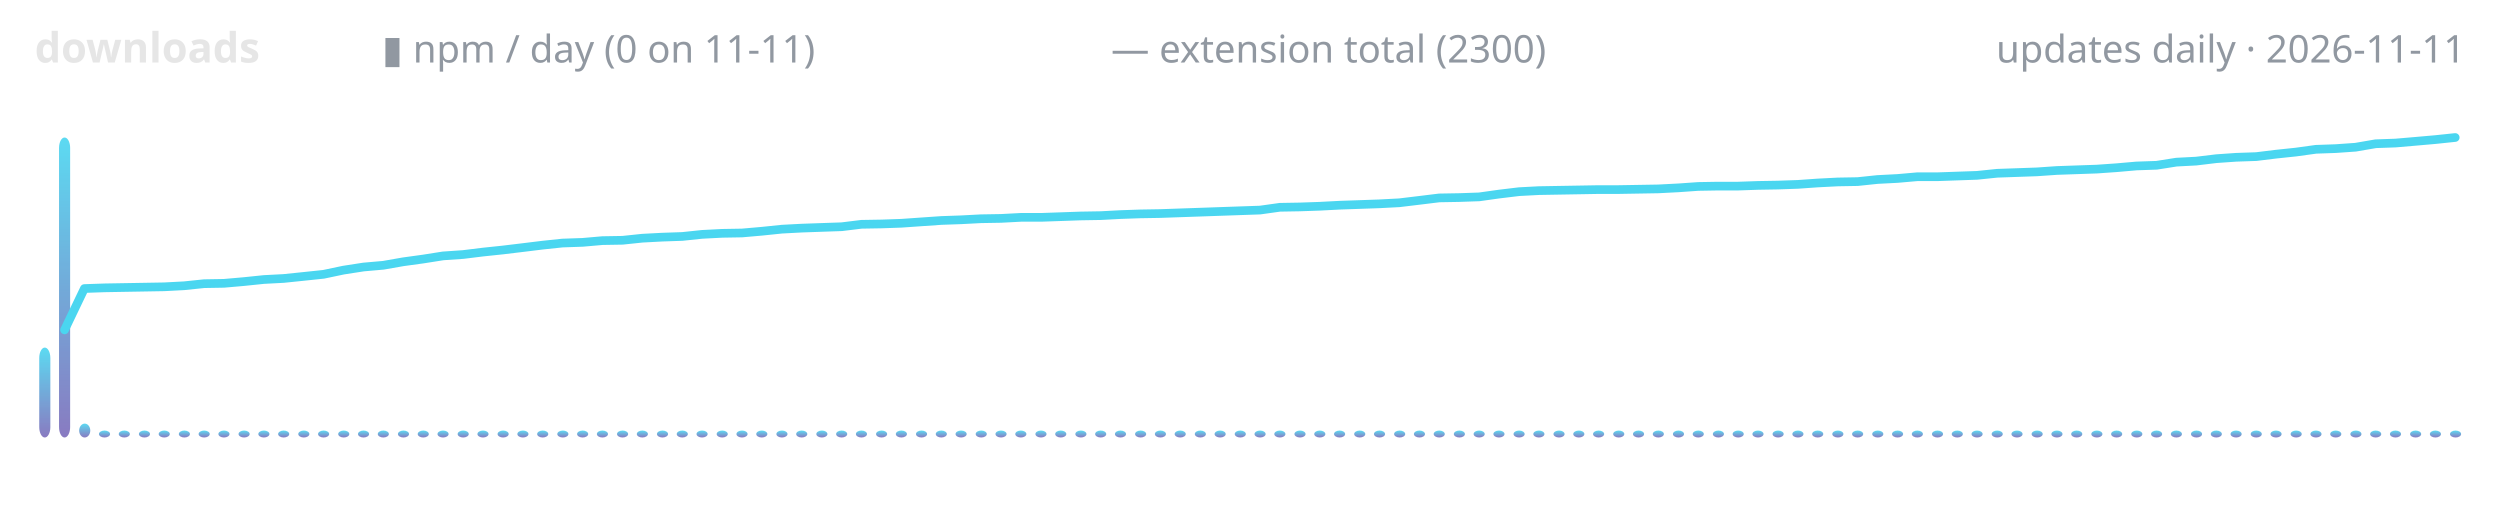
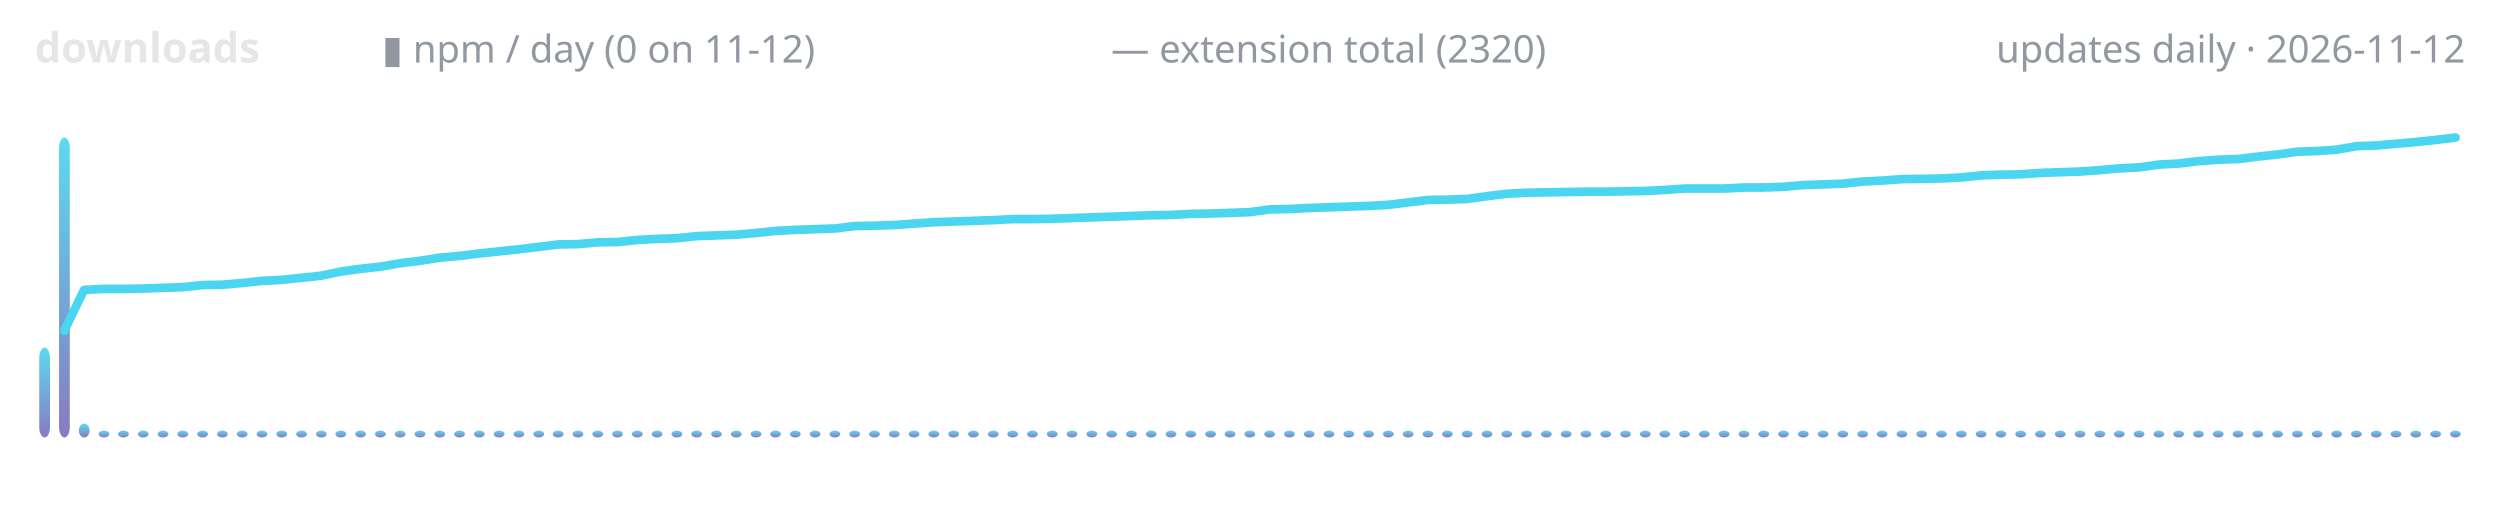
<svg xmlns="http://www.w3.org/2000/svg" width="720" height="150" viewBox="0 0 720 150" role="img" aria-label="lodestone downloads over time">
  <defs>
    <linearGradient id="g" x1="0" y1="1" x2="0" y2="0">
      <stop offset="0" stop-color="#7c6cba" />
      <stop offset="1" stop-color="#4ad6f0" />
    </linearGradient>
  </defs>
  <text x="10" y="18" font-family="ui-sans-serif,system-ui,sans-serif" font-size="12" font-weight="600" fill="#e6e6e6" text-anchor="start">downloads</text>
-   <text x="110" y="18" font-family="ui-sans-serif,system-ui,sans-serif" font-size="11" font-weight="400" fill="#9198a1" text-anchor="start">▮ npm / day (0 on 11-11)</text>
-   <text x="320" y="18" font-family="ui-sans-serif,system-ui,sans-serif" font-size="11" font-weight="400" fill="#9198a1" text-anchor="start">— extension total (2300)</text>
-   <text x="710" y="18" font-family="ui-sans-serif,system-ui,sans-serif" font-size="11" font-weight="400" fill="#9198a1" text-anchor="end">updates daily · 2026-11-11</text>
-   <rect x="11.3" y="100.1" width="3.2" height="25.9" rx="3" fill="url(#g)" opacity="0.9" />
-   <rect x="17.0" y="39.6" width="3.2" height="86.4" rx="3" fill="url(#g)" opacity="0.9" />
-   <rect x="22.8" y="122.0" width="3.2" height="4.0" rx="3" fill="url(#g)" opacity="0.9" />
-   <rect x="28.5" y="124.0" width="3.2" height="2.0" rx="3" fill="url(#g)" opacity="0.9" />
-   <rect x="34.2" y="124.0" width="3.2" height="2.0" rx="3" fill="url(#g)" opacity="0.9" />
-   <rect x="40.0" y="124.0" width="3.2" height="2.0" rx="3" fill="url(#g)" opacity="0.9" />
-   <rect x="45.7" y="124.0" width="3.2" height="2.0" rx="3" fill="url(#g)" opacity="0.9" />
-   <rect x="51.5" y="124.0" width="3.2" height="2.0" rx="3" fill="url(#g)" opacity="0.9" />
-   <rect x="57.2" y="124.0" width="3.2" height="2.0" rx="3" fill="url(#g)" opacity="0.9" />
-   <rect x="62.9" y="124.0" width="3.2" height="2.0" rx="3" fill="url(#g)" opacity="0.9" />
-   <rect x="68.7" y="124.0" width="3.2" height="2.0" rx="3" fill="url(#g)" opacity="0.9" />
-   <rect x="74.4" y="124.0" width="3.2" height="2.0" rx="3" fill="url(#g)" opacity="0.9" />
-   <rect x="80.1" y="124.0" width="3.2" height="2.0" rx="3" fill="url(#g)" opacity="0.9" />
-   <rect x="85.9" y="124.0" width="3.2" height="2.0" rx="3" fill="url(#g)" opacity="0.9" />
-   <rect x="91.6" y="124.0" width="3.2" height="2.0" rx="3" fill="url(#g)" opacity="0.9" />
-   <rect x="97.4" y="124.0" width="3.2" height="2.0" rx="3" fill="url(#g)" opacity="0.9" />
-   <rect x="103.1" y="124.0" width="3.2" height="2.0" rx="3" fill="url(#g)" opacity="0.9" />
-   <rect x="108.8" y="124.0" width="3.2" height="2.0" rx="3" fill="url(#g)" opacity="0.9" />
-   <rect x="114.6" y="124.0" width="3.2" height="2.0" rx="3" fill="url(#g)" opacity="0.9" />
-   <rect x="120.3" y="124.0" width="3.2" height="2.0" rx="3" fill="url(#g)" opacity="0.9" />
-   <rect x="126.0" y="124.0" width="3.2" height="2.0" rx="3" fill="url(#g)" opacity="0.9" />
-   <rect x="131.8" y="124.0" width="3.2" height="2.0" rx="3" fill="url(#g)" opacity="0.9" />
-   <rect x="137.5" y="124.0" width="3.2" height="2.0" rx="3" fill="url(#g)" opacity="0.9" />
-   <rect x="143.3" y="124.0" width="3.2" height="2.0" rx="3" fill="url(#g)" opacity="0.9" />
-   <rect x="149.0" y="124.0" width="3.2" height="2.0" rx="3" fill="url(#g)" opacity="0.9" />
-   <rect x="154.7" y="124.0" width="3.2" height="2.0" rx="3" fill="url(#g)" opacity="0.9" />
-   <rect x="160.5" y="124.0" width="3.2" height="2.0" rx="3" fill="url(#g)" opacity="0.9" />
-   <rect x="166.2" y="124.0" width="3.2" height="2.0" rx="3" fill="url(#g)" opacity="0.9" />
-   <rect x="171.9" y="124.0" width="3.2" height="2.0" rx="3" fill="url(#g)" opacity="0.9" />
-   <rect x="177.7" y="124.0" width="3.2" height="2.0" rx="3" fill="url(#g)" opacity="0.9" />
-   <rect x="183.4" y="124.0" width="3.2" height="2.0" rx="3" fill="url(#g)" opacity="0.9" />
-   <rect x="189.2" y="124.0" width="3.2" height="2.0" rx="3" fill="url(#g)" opacity="0.9" />
-   <rect x="194.9" y="124.0" width="3.2" height="2.0" rx="3" fill="url(#g)" opacity="0.9" />
-   <rect x="200.6" y="124.0" width="3.2" height="2.0" rx="3" fill="url(#g)" opacity="0.9" />
-   <rect x="206.4" y="124.0" width="3.2" height="2.0" rx="3" fill="url(#g)" opacity="0.9" />
-   <rect x="212.1" y="124.0" width="3.2" height="2.0" rx="3" fill="url(#g)" opacity="0.9" />
-   <rect x="217.8" y="124.0" width="3.2" height="2.0" rx="3" fill="url(#g)" opacity="0.9" />
-   <rect x="223.6" y="124.0" width="3.2" height="2.0" rx="3" fill="url(#g)" opacity="0.9" />
-   <rect x="229.3" y="124.0" width="3.2" height="2.0" rx="3" fill="url(#g)" opacity="0.9" />
-   <rect x="235.1" y="124.0" width="3.2" height="2.0" rx="3" fill="url(#g)" opacity="0.9" />
-   <rect x="240.8" y="124.0" width="3.2" height="2.0" rx="3" fill="url(#g)" opacity="0.9" />
-   <rect x="246.5" y="124.0" width="3.2" height="2.0" rx="3" fill="url(#g)" opacity="0.9" />
-   <rect x="252.3" y="124.0" width="3.2" height="2.0" rx="3" fill="url(#g)" opacity="0.9" />
-   <rect x="258.0" y="124.0" width="3.2" height="2.0" rx="3" fill="url(#g)" opacity="0.9" />
-   <rect x="263.8" y="124.0" width="3.2" height="2.0" rx="3" fill="url(#g)" opacity="0.9" />
-   <rect x="269.5" y="124.0" width="3.2" height="2.0" rx="3" fill="url(#g)" opacity="0.9" />
-   <rect x="275.2" y="124.0" width="3.2" height="2.0" rx="3" fill="url(#g)" opacity="0.9" />
-   <rect x="281.0" y="124.0" width="3.2" height="2.0" rx="3" fill="url(#g)" opacity="0.9" />
-   <rect x="286.7" y="124.0" width="3.2" height="2.0" rx="3" fill="url(#g)" opacity="0.9" />
-   <rect x="292.4" y="124.0" width="3.2" height="2.0" rx="3" fill="url(#g)" opacity="0.9" />
-   <rect x="298.2" y="124.0" width="3.2" height="2.0" rx="3" fill="url(#g)" opacity="0.9" />
-   <rect x="303.9" y="124.0" width="3.2" height="2.0" rx="3" fill="url(#g)" opacity="0.9" />
-   <rect x="309.7" y="124.0" width="3.2" height="2.0" rx="3" fill="url(#g)" opacity="0.9" />
-   <rect x="315.4" y="124.0" width="3.2" height="2.0" rx="3" fill="url(#g)" opacity="0.9" />
-   <rect x="321.1" y="124.0" width="3.2" height="2.0" rx="3" fill="url(#g)" opacity="0.9" />
-   <rect x="326.9" y="124.0" width="3.2" height="2.0" rx="3" fill="url(#g)" opacity="0.9" />
-   <rect x="332.6" y="124.0" width="3.2" height="2.0" rx="3" fill="url(#g)" opacity="0.9" />
-   <rect x="338.3" y="124.0" width="3.2" height="2.0" rx="3" fill="url(#g)" opacity="0.9" />
-   <rect x="344.1" y="124.0" width="3.2" height="2.0" rx="3" fill="url(#g)" opacity="0.9" />
-   <rect x="349.8" y="124.0" width="3.2" height="2.0" rx="3" fill="url(#g)" opacity="0.9" />
-   <rect x="355.6" y="124.0" width="3.2" height="2.0" rx="3" fill="url(#g)" opacity="0.9" />
-   <rect x="361.3" y="124.0" width="3.2" height="2.0" rx="3" fill="url(#g)" opacity="0.9" />
-   <rect x="367.0" y="124.0" width="3.2" height="2.0" rx="3" fill="url(#g)" opacity="0.9" />
-   <rect x="372.8" y="124.0" width="3.2" height="2.0" rx="3" fill="url(#g)" opacity="0.9" />
-   <rect x="378.5" y="124.0" width="3.2" height="2.0" rx="3" fill="url(#g)" opacity="0.9" />
-   <rect x="384.2" y="124.0" width="3.2" height="2.0" rx="3" fill="url(#g)" opacity="0.9" />
-   <rect x="390.0" y="124.0" width="3.2" height="2.0" rx="3" fill="url(#g)" opacity="0.9" />
-   <rect x="395.7" y="124.0" width="3.2" height="2.0" rx="3" fill="url(#g)" opacity="0.9" />
-   <rect x="401.5" y="124.0" width="3.2" height="2.0" rx="3" fill="url(#g)" opacity="0.9" />
-   <rect x="407.2" y="124.0" width="3.2" height="2.0" rx="3" fill="url(#g)" opacity="0.9" />
-   <rect x="412.9" y="124.0" width="3.2" height="2.0" rx="3" fill="url(#g)" opacity="0.9" />
-   <rect x="418.7" y="124.0" width="3.2" height="2.0" rx="3" fill="url(#g)" opacity="0.9" />
-   <rect x="424.4" y="124.0" width="3.2" height="2.0" rx="3" fill="url(#g)" opacity="0.9" />
-   <rect x="430.1" y="124.0" width="3.2" height="2.0" rx="3" fill="url(#g)" opacity="0.9" />
-   <rect x="435.9" y="124.0" width="3.2" height="2.0" rx="3" fill="url(#g)" opacity="0.9" />
-   <rect x="441.6" y="124.0" width="3.2" height="2.0" rx="3" fill="url(#g)" opacity="0.9" />
-   <rect x="447.4" y="124.0" width="3.2" height="2.0" rx="3" fill="url(#g)" opacity="0.9" />
-   <rect x="453.1" y="124.0" width="3.2" height="2.0" rx="3" fill="url(#g)" opacity="0.9" />
-   <rect x="458.8" y="124.0" width="3.2" height="2.0" rx="3" fill="url(#g)" opacity="0.9" />
-   <rect x="464.6" y="124.0" width="3.2" height="2.0" rx="3" fill="url(#g)" opacity="0.9" />
-   <rect x="470.3" y="124.0" width="3.2" height="2.0" rx="3" fill="url(#g)" opacity="0.9" />
-   <rect x="476.0" y="124.0" width="3.2" height="2.0" rx="3" fill="url(#g)" opacity="0.9" />
-   <rect x="481.8" y="124.0" width="3.2" height="2.0" rx="3" fill="url(#g)" opacity="0.9" />
-   <rect x="487.5" y="124.0" width="3.2" height="2.0" rx="3" fill="url(#g)" opacity="0.9" />
-   <rect x="493.3" y="124.0" width="3.2" height="2.0" rx="3" fill="url(#g)" opacity="0.9" />
-   <rect x="499.0" y="124.0" width="3.2" height="2.0" rx="3" fill="url(#g)" opacity="0.9" />
-   <rect x="504.7" y="124.0" width="3.2" height="2.0" rx="3" fill="url(#g)" opacity="0.9" />
-   <rect x="510.5" y="124.0" width="3.2" height="2.0" rx="3" fill="url(#g)" opacity="0.9" />
-   <rect x="516.2" y="124.0" width="3.2" height="2.0" rx="3" fill="url(#g)" opacity="0.9" />
-   <rect x="521.9" y="124.0" width="3.2" height="2.0" rx="3" fill="url(#g)" opacity="0.9" />
-   <rect x="527.7" y="124.0" width="3.2" height="2.0" rx="3" fill="url(#g)" opacity="0.9" />
-   <rect x="533.4" y="124.0" width="3.2" height="2.0" rx="3" fill="url(#g)" opacity="0.9" />
-   <rect x="539.2" y="124.0" width="3.2" height="2.0" rx="3" fill="url(#g)" opacity="0.9" />
-   <rect x="544.9" y="124.0" width="3.2" height="2.0" rx="3" fill="url(#g)" opacity="0.9" />
-   <rect x="550.6" y="124.0" width="3.2" height="2.0" rx="3" fill="url(#g)" opacity="0.9" />
-   <rect x="556.4" y="124.0" width="3.2" height="2.0" rx="3" fill="url(#g)" opacity="0.9" />
-   <rect x="562.1" y="124.0" width="3.2" height="2.0" rx="3" fill="url(#g)" opacity="0.9" />
-   <rect x="567.8" y="124.0" width="3.2" height="2.0" rx="3" fill="url(#g)" opacity="0.9" />
-   <rect x="573.6" y="124.0" width="3.2" height="2.0" rx="3" fill="url(#g)" opacity="0.9" />
-   <rect x="579.3" y="124.0" width="3.2" height="2.0" rx="3" fill="url(#g)" opacity="0.9" />
-   <rect x="585.1" y="124.0" width="3.2" height="2.0" rx="3" fill="url(#g)" opacity="0.9" />
-   <rect x="590.8" y="124.0" width="3.2" height="2.0" rx="3" fill="url(#g)" opacity="0.9" />
-   <rect x="596.5" y="124.0" width="3.2" height="2.0" rx="3" fill="url(#g)" opacity="0.9" />
-   <rect x="602.3" y="124.0" width="3.2" height="2.0" rx="3" fill="url(#g)" opacity="0.9" />
-   <rect x="608.0" y="124.0" width="3.2" height="2.0" rx="3" fill="url(#g)" opacity="0.9" />
-   <rect x="613.8" y="124.0" width="3.2" height="2.0" rx="3" fill="url(#g)" opacity="0.9" />
-   <rect x="619.5" y="124.0" width="3.2" height="2.0" rx="3" fill="url(#g)" opacity="0.9" />
-   <rect x="625.2" y="124.0" width="3.2" height="2.0" rx="3" fill="url(#g)" opacity="0.9" />
-   <rect x="631.0" y="124.0" width="3.2" height="2.0" rx="3" fill="url(#g)" opacity="0.9" />
-   <rect x="636.7" y="124.0" width="3.2" height="2.0" rx="3" fill="url(#g)" opacity="0.9" />
-   <rect x="642.4" y="124.0" width="3.2" height="2.0" rx="3" fill="url(#g)" opacity="0.9" />
-   <rect x="648.2" y="124.0" width="3.2" height="2.0" rx="3" fill="url(#g)" opacity="0.9" />
-   <rect x="653.9" y="124.0" width="3.2" height="2.0" rx="3" fill="url(#g)" opacity="0.9" />
-   <rect x="659.7" y="124.0" width="3.2" height="2.0" rx="3" fill="url(#g)" opacity="0.9" />
-   <rect x="665.4" y="124.0" width="3.2" height="2.0" rx="3" fill="url(#g)" opacity="0.9" />
-   <rect x="671.1" y="124.0" width="3.2" height="2.0" rx="3" fill="url(#g)" opacity="0.9" />
-   <rect x="676.9" y="124.0" width="3.2" height="2.0" rx="3" fill="url(#g)" opacity="0.9" />
-   <rect x="682.6" y="124.0" width="3.2" height="2.0" rx="3" fill="url(#g)" opacity="0.9" />
-   <rect x="688.3" y="124.0" width="3.2" height="2.0" rx="3" fill="url(#g)" opacity="0.9" />
-   <rect x="694.1" y="124.0" width="3.2" height="2.0" rx="3" fill="url(#g)" opacity="0.9" />
-   <rect x="699.8" y="124.0" width="3.2" height="2.0" rx="3" fill="url(#g)" opacity="0.9" />
-   <rect x="705.6" y="124.0" width="3.2" height="2.0" rx="3" fill="url(#g)" opacity="0.9" />
-   <polyline points="18.6,95.0 24.3,83.1 30.1,82.9 35.8,82.8 41.6,82.7 47.3,82.6 53.0,82.3 58.8,81.7 64.5,81.6 70.2,81.1 76.0,80.5 81.7,80.2 87.5,79.6 93.2,79.0 98.9,77.8 104.7,76.9 110.4,76.4 116.1,75.4 121.9,74.6 127.6,73.7 133.4,73.3 139.1,72.6 144.8,72.0 150.6,71.3 156.3,70.6 162.0,70.0 167.8,69.8 173.5,69.3 179.3,69.2 185.0,68.6 190.7,68.3 196.5,68.1 202.2,67.5 208.0,67.2 213.7,67.1 219.4,66.6 225.2,66.0 230.9,65.7 236.6,65.5 242.4,65.3 248.1,64.6 253.9,64.5 259.6,64.3 265.3,63.9 271.1,63.5 276.8,63.3 282.5,63.0 288.3,62.9 294.0,62.6 299.8,62.6 305.5,62.4 311.2,62.2 317.0,62.1 322.7,61.8 328.4,61.6 334.2,61.5 339.9,61.3 345.7,61.1 351.4,60.9 357.1,60.7 362.9,60.5 368.6,59.7 374.3,59.6 380.1,59.4 385.8,59.1 391.6,58.9 397.3,58.7 403.0,58.4 408.8,57.7 414.5,57.0 420.2,56.9 426.0,56.7 431.7,55.9 437.5,55.2 443.2,54.9 448.9,54.8 454.7,54.7 460.4,54.6 466.1,54.6 471.9,54.5 477.6,54.4 483.4,54.1 489.1,53.7 494.8,53.6 500.6,53.6 506.3,53.4 512.0,53.3 517.8,53.1 523.5,52.7 529.3,52.4 535.0,52.3 540.7,51.7 546.5,51.4 552.2,50.9 558.0,50.9 563.7,50.7 569.4,50.5 575.2,49.9 580.9,49.7 586.6,49.5 592.4,49.1 598.1,48.9 603.9,48.7 609.6,48.3 615.3,47.8 621.1,47.6 626.8,46.7 632.5,46.4 638.3,45.7 644.0,45.3 649.8,45.1 655.5,44.4 661.2,43.8 667.0,43.0 672.7,42.8 678.4,42.4 684.2,41.4 689.9,41.2 695.7,40.7 701.4,40.2 707.1,39.6" fill="none" stroke="#4ad6f0" stroke-width="2.5" stroke-linecap="round" stroke-linejoin="round" />
+   <text x="110" y="18" font-family="ui-sans-serif,system-ui,sans-serif" font-size="11" font-weight="400" fill="#9198a1" text-anchor="start">▮ npm / day (0 on 11-12)</text>
+   <text x="320" y="18" font-family="ui-sans-serif,system-ui,sans-serif" font-size="11" font-weight="400" fill="#9198a1" text-anchor="start">— extension total (2320)</text>
+   <text x="710" y="18" font-family="ui-sans-serif,system-ui,sans-serif" font-size="11" font-weight="400" fill="#9198a1" text-anchor="end">updates daily · 2026-11-12</text>
+   <rect x="11.3" y="100.1" width="3.1" height="25.9" rx="3" fill="url(#g)" opacity="0.9" />
+   <rect x="17.0" y="39.6" width="3.1" height="86.4" rx="3" fill="url(#g)" opacity="0.9" />
+   <rect x="22.7" y="122.0" width="3.1" height="4.0" rx="3" fill="url(#g)" opacity="0.9" />
+   <rect x="28.4" y="124.0" width="3.1" height="2.0" rx="3" fill="url(#g)" opacity="0.9" />
+   <rect x="34.0" y="124.0" width="3.1" height="2.0" rx="3" fill="url(#g)" opacity="0.9" />
+   <rect x="39.7" y="124.0" width="3.1" height="2.0" rx="3" fill="url(#g)" opacity="0.9" />
+   <rect x="45.4" y="124.0" width="3.1" height="2.0" rx="3" fill="url(#g)" opacity="0.9" />
+   <rect x="51.1" y="124.0" width="3.1" height="2.0" rx="3" fill="url(#g)" opacity="0.9" />
+   <rect x="56.8" y="124.0" width="3.1" height="2.0" rx="3" fill="url(#g)" opacity="0.9" />
+   <rect x="62.5" y="124.0" width="3.1" height="2.0" rx="3" fill="url(#g)" opacity="0.9" />
+   <rect x="68.2" y="124.0" width="3.1" height="2.0" rx="3" fill="url(#g)" opacity="0.9" />
+   <rect x="73.9" y="124.0" width="3.1" height="2.0" rx="3" fill="url(#g)" opacity="0.9" />
+   <rect x="79.6" y="124.0" width="3.1" height="2.0" rx="3" fill="url(#g)" opacity="0.9" />
+   <rect x="85.3" y="124.0" width="3.1" height="2.0" rx="3" fill="url(#g)" opacity="0.9" />
+   <rect x="91.0" y="124.0" width="3.1" height="2.0" rx="3" fill="url(#g)" opacity="0.9" />
+   <rect x="96.6" y="124.0" width="3.1" height="2.0" rx="3" fill="url(#g)" opacity="0.9" />
+   <rect x="102.3" y="124.0" width="3.1" height="2.0" rx="3" fill="url(#g)" opacity="0.9" />
+   <rect x="108.0" y="124.0" width="3.1" height="2.0" rx="3" fill="url(#g)" opacity="0.9" />
+   <rect x="113.7" y="124.0" width="3.1" height="2.0" rx="3" fill="url(#g)" opacity="0.9" />
+   <rect x="119.4" y="124.0" width="3.1" height="2.0" rx="3" fill="url(#g)" opacity="0.9" />
+   <rect x="125.1" y="124.0" width="3.1" height="2.0" rx="3" fill="url(#g)" opacity="0.9" />
+   <rect x="130.8" y="124.0" width="3.1" height="2.0" rx="3" fill="url(#g)" opacity="0.9" />
+   <rect x="136.5" y="124.0" width="3.1" height="2.0" rx="3" fill="url(#g)" opacity="0.9" />
+   <rect x="142.2" y="124.0" width="3.1" height="2.0" rx="3" fill="url(#g)" opacity="0.9" />
+   <rect x="147.9" y="124.0" width="3.1" height="2.0" rx="3" fill="url(#g)" opacity="0.9" />
+   <rect x="153.6" y="124.0" width="3.1" height="2.0" rx="3" fill="url(#g)" opacity="0.9" />
+   <rect x="159.2" y="124.0" width="3.1" height="2.0" rx="3" fill="url(#g)" opacity="0.9" />
+   <rect x="164.9" y="124.0" width="3.1" height="2.0" rx="3" fill="url(#g)" opacity="0.9" />
+   <rect x="170.6" y="124.0" width="3.1" height="2.0" rx="3" fill="url(#g)" opacity="0.9" />
+   <rect x="176.3" y="124.0" width="3.1" height="2.0" rx="3" fill="url(#g)" opacity="0.9" />
+   <rect x="182.0" y="124.0" width="3.1" height="2.0" rx="3" fill="url(#g)" opacity="0.9" />
+   <rect x="187.7" y="124.0" width="3.1" height="2.0" rx="3" fill="url(#g)" opacity="0.9" />
+   <rect x="193.4" y="124.0" width="3.1" height="2.0" rx="3" fill="url(#g)" opacity="0.9" />
+   <rect x="199.1" y="124.0" width="3.1" height="2.0" rx="3" fill="url(#g)" opacity="0.9" />
+   <rect x="204.8" y="124.0" width="3.1" height="2.0" rx="3" fill="url(#g)" opacity="0.9" />
+   <rect x="210.5" y="124.0" width="3.1" height="2.0" rx="3" fill="url(#g)" opacity="0.9" />
+   <rect x="216.2" y="124.0" width="3.1" height="2.0" rx="3" fill="url(#g)" opacity="0.9" />
+   <rect x="221.8" y="124.0" width="3.1" height="2.0" rx="3" fill="url(#g)" opacity="0.9" />
+   <rect x="227.5" y="124.0" width="3.1" height="2.0" rx="3" fill="url(#g)" opacity="0.9" />
+   <rect x="233.2" y="124.0" width="3.1" height="2.0" rx="3" fill="url(#g)" opacity="0.9" />
+   <rect x="238.9" y="124.0" width="3.1" height="2.0" rx="3" fill="url(#g)" opacity="0.9" />
+   <rect x="244.6" y="124.0" width="3.1" height="2.0" rx="3" fill="url(#g)" opacity="0.9" />
+   <rect x="250.3" y="124.0" width="3.1" height="2.0" rx="3" fill="url(#g)" opacity="0.9" />
+   <rect x="256.0" y="124.0" width="3.1" height="2.0" rx="3" fill="url(#g)" opacity="0.9" />
+   <rect x="261.7" y="124.0" width="3.1" height="2.0" rx="3" fill="url(#g)" opacity="0.9" />
+   <rect x="267.4" y="124.0" width="3.1" height="2.0" rx="3" fill="url(#g)" opacity="0.9" />
+   <rect x="273.1" y="124.0" width="3.1" height="2.0" rx="3" fill="url(#g)" opacity="0.9" />
+   <rect x="278.8" y="124.0" width="3.1" height="2.0" rx="3" fill="url(#g)" opacity="0.9" />
+   <rect x="284.5" y="124.0" width="3.1" height="2.0" rx="3" fill="url(#g)" opacity="0.9" />
+   <rect x="290.1" y="124.0" width="3.1" height="2.0" rx="3" fill="url(#g)" opacity="0.9" />
+   <rect x="295.8" y="124.0" width="3.1" height="2.0" rx="3" fill="url(#g)" opacity="0.9" />
+   <rect x="301.5" y="124.0" width="3.1" height="2.0" rx="3" fill="url(#g)" opacity="0.9" />
+   <rect x="307.2" y="124.0" width="3.1" height="2.0" rx="3" fill="url(#g)" opacity="0.9" />
+   <rect x="312.9" y="124.0" width="3.1" height="2.0" rx="3" fill="url(#g)" opacity="0.9" />
+   <rect x="318.6" y="124.0" width="3.1" height="2.0" rx="3" fill="url(#g)" opacity="0.9" />
+   <rect x="324.3" y="124.0" width="3.1" height="2.0" rx="3" fill="url(#g)" opacity="0.9" />
+   <rect x="330.0" y="124.0" width="3.1" height="2.0" rx="3" fill="url(#g)" opacity="0.9" />
+   <rect x="335.7" y="124.0" width="3.1" height="2.0" rx="3" fill="url(#g)" opacity="0.9" />
+   <rect x="341.4" y="124.0" width="3.1" height="2.0" rx="3" fill="url(#g)" opacity="0.9" />
+   <rect x="347.1" y="124.0" width="3.1" height="2.0" rx="3" fill="url(#g)" opacity="0.9" />
+   <rect x="352.7" y="124.0" width="3.1" height="2.0" rx="3" fill="url(#g)" opacity="0.9" />
+   <rect x="358.4" y="124.0" width="3.1" height="2.0" rx="3" fill="url(#g)" opacity="0.9" />
+   <rect x="364.1" y="124.0" width="3.1" height="2.0" rx="3" fill="url(#g)" opacity="0.9" />
+   <rect x="369.8" y="124.0" width="3.1" height="2.0" rx="3" fill="url(#g)" opacity="0.9" />
+   <rect x="375.5" y="124.0" width="3.1" height="2.0" rx="3" fill="url(#g)" opacity="0.9" />
+   <rect x="381.2" y="124.0" width="3.1" height="2.0" rx="3" fill="url(#g)" opacity="0.9" />
+   <rect x="386.9" y="124.0" width="3.1" height="2.0" rx="3" fill="url(#g)" opacity="0.9" />
+   <rect x="392.6" y="124.0" width="3.1" height="2.0" rx="3" fill="url(#g)" opacity="0.9" />
+   <rect x="398.3" y="124.0" width="3.1" height="2.0" rx="3" fill="url(#g)" opacity="0.9" />
+   <rect x="404.0" y="124.0" width="3.1" height="2.0" rx="3" fill="url(#g)" opacity="0.9" />
+   <rect x="409.7" y="124.0" width="3.1" height="2.0" rx="3" fill="url(#g)" opacity="0.9" />
+   <rect x="415.3" y="124.0" width="3.1" height="2.0" rx="3" fill="url(#g)" opacity="0.9" />
+   <rect x="421.0" y="124.0" width="3.1" height="2.0" rx="3" fill="url(#g)" opacity="0.9" />
+   <rect x="426.7" y="124.0" width="3.1" height="2.0" rx="3" fill="url(#g)" opacity="0.9" />
+   <rect x="432.4" y="124.0" width="3.1" height="2.0" rx="3" fill="url(#g)" opacity="0.9" />
+   <rect x="438.1" y="124.0" width="3.1" height="2.0" rx="3" fill="url(#g)" opacity="0.9" />
+   <rect x="443.8" y="124.0" width="3.1" height="2.0" rx="3" fill="url(#g)" opacity="0.9" />
+   <rect x="449.5" y="124.0" width="3.1" height="2.0" rx="3" fill="url(#g)" opacity="0.9" />
+   <rect x="455.2" y="124.0" width="3.1" height="2.0" rx="3" fill="url(#g)" opacity="0.9" />
+   <rect x="460.9" y="124.0" width="3.1" height="2.0" rx="3" fill="url(#g)" opacity="0.9" />
+   <rect x="466.6" y="124.0" width="3.1" height="2.0" rx="3" fill="url(#g)" opacity="0.9" />
+   <rect x="472.3" y="124.0" width="3.1" height="2.0" rx="3" fill="url(#g)" opacity="0.9" />
+   <rect x="477.9" y="124.0" width="3.1" height="2.0" rx="3" fill="url(#g)" opacity="0.9" />
+   <rect x="483.6" y="124.0" width="3.1" height="2.0" rx="3" fill="url(#g)" opacity="0.9" />
+   <rect x="489.3" y="124.0" width="3.1" height="2.0" rx="3" fill="url(#g)" opacity="0.9" />
+   <rect x="495.0" y="124.0" width="3.1" height="2.0" rx="3" fill="url(#g)" opacity="0.9" />
+   <rect x="500.7" y="124.0" width="3.1" height="2.0" rx="3" fill="url(#g)" opacity="0.9" />
+   <rect x="506.4" y="124.0" width="3.1" height="2.0" rx="3" fill="url(#g)" opacity="0.9" />
+   <rect x="512.1" y="124.0" width="3.1" height="2.0" rx="3" fill="url(#g)" opacity="0.9" />
+   <rect x="517.8" y="124.0" width="3.1" height="2.0" rx="3" fill="url(#g)" opacity="0.9" />
+   <rect x="523.5" y="124.0" width="3.1" height="2.0" rx="3" fill="url(#g)" opacity="0.9" />
+   <rect x="529.2" y="124.0" width="3.1" height="2.0" rx="3" fill="url(#g)" opacity="0.9" />
+   <rect x="534.9" y="124.0" width="3.1" height="2.0" rx="3" fill="url(#g)" opacity="0.9" />
+   <rect x="540.5" y="124.0" width="3.1" height="2.0" rx="3" fill="url(#g)" opacity="0.9" />
+   <rect x="546.2" y="124.0" width="3.1" height="2.0" rx="3" fill="url(#g)" opacity="0.9" />
+   <rect x="551.9" y="124.0" width="3.1" height="2.0" rx="3" fill="url(#g)" opacity="0.9" />
+   <rect x="557.6" y="124.0" width="3.1" height="2.0" rx="3" fill="url(#g)" opacity="0.9" />
+   <rect x="563.3" y="124.0" width="3.1" height="2.0" rx="3" fill="url(#g)" opacity="0.9" />
+   <rect x="569.0" y="124.0" width="3.1" height="2.0" rx="3" fill="url(#g)" opacity="0.9" />
+   <rect x="574.7" y="124.0" width="3.1" height="2.0" rx="3" fill="url(#g)" opacity="0.9" />
+   <rect x="580.4" y="124.0" width="3.1" height="2.0" rx="3" fill="url(#g)" opacity="0.9" />
+   <rect x="586.1" y="124.0" width="3.1" height="2.0" rx="3" fill="url(#g)" opacity="0.9" />
+   <rect x="591.8" y="124.0" width="3.1" height="2.0" rx="3" fill="url(#g)" opacity="0.9" />
+   <rect x="597.5" y="124.0" width="3.1" height="2.0" rx="3" fill="url(#g)" opacity="0.9" />
+   <rect x="603.2" y="124.0" width="3.1" height="2.0" rx="3" fill="url(#g)" opacity="0.9" />
+   <rect x="608.8" y="124.0" width="3.1" height="2.0" rx="3" fill="url(#g)" opacity="0.9" />
+   <rect x="614.5" y="124.0" width="3.1" height="2.0" rx="3" fill="url(#g)" opacity="0.9" />
+   <rect x="620.2" y="124.0" width="3.1" height="2.0" rx="3" fill="url(#g)" opacity="0.9" />
+   <rect x="625.9" y="124.0" width="3.1" height="2.0" rx="3" fill="url(#g)" opacity="0.9" />
+   <rect x="631.6" y="124.0" width="3.1" height="2.0" rx="3" fill="url(#g)" opacity="0.9" />
+   <rect x="637.3" y="124.0" width="3.1" height="2.0" rx="3" fill="url(#g)" opacity="0.9" />
+   <rect x="643.0" y="124.0" width="3.1" height="2.0" rx="3" fill="url(#g)" opacity="0.9" />
+   <rect x="648.7" y="124.0" width="3.1" height="2.0" rx="3" fill="url(#g)" opacity="0.9" />
+   <rect x="654.4" y="124.0" width="3.1" height="2.0" rx="3" fill="url(#g)" opacity="0.9" />
+   <rect x="660.1" y="124.0" width="3.1" height="2.0" rx="3" fill="url(#g)" opacity="0.9" />
+   <rect x="665.8" y="124.0" width="3.1" height="2.0" rx="3" fill="url(#g)" opacity="0.9" />
+   <rect x="671.4" y="124.0" width="3.1" height="2.0" rx="3" fill="url(#g)" opacity="0.9" />
+   <rect x="677.1" y="124.0" width="3.1" height="2.0" rx="3" fill="url(#g)" opacity="0.9" />
+   <rect x="682.8" y="124.0" width="3.1" height="2.0" rx="3" fill="url(#g)" opacity="0.9" />
+   <rect x="688.5" y="124.0" width="3.1" height="2.0" rx="3" fill="url(#g)" opacity="0.9" />
+   <rect x="694.2" y="124.0" width="3.1" height="2.0" rx="3" fill="url(#g)" opacity="0.9" />
+   <rect x="699.9" y="124.0" width="3.1" height="2.0" rx="3" fill="url(#g)" opacity="0.9" />
+   <rect x="705.6" y="124.0" width="3.1" height="2.0" rx="3" fill="url(#g)" opacity="0.9" />
+   <polyline points="18.5,95.3 24.2,83.5 29.9,83.2 35.6,83.2 41.3,83.1 47.0,82.9 52.7,82.7 58.4,82.1 64.1,82.0 69.8,81.5 75.4,80.9 81.1,80.6 86.8,80.0 92.5,79.4 98.2,78.2 103.9,77.4 109.6,76.8 115.3,75.8 121.0,75.1 126.7,74.2 132.4,73.7 138.0,73.0 143.7,72.4 149.4,71.8 155.1,71.1 160.8,70.4 166.5,70.3 172.2,69.8 177.9,69.7 183.6,69.1 189.3,68.8 195.0,68.6 200.7,68.0 206.3,67.8 212.0,67.6 217.7,67.1 223.4,66.5 229.1,66.2 234.8,66.0 240.5,65.8 246.2,65.1 251.9,65.0 257.6,64.8 263.3,64.4 268.9,64.0 274.6,63.8 280.3,63.6 286.0,63.4 291.7,63.1 297.4,63.1 303.1,63.0 308.8,62.8 314.5,62.6 320.2,62.4 325.9,62.2 331.5,62.0 337.2,61.9 342.9,61.6 348.6,61.5 354.3,61.3 360.0,61.1 365.7,60.3 371.4,60.2 377.1,59.9 382.8,59.7 388.5,59.5 394.1,59.3 399.8,59.0 405.5,58.3 411.2,57.6 416.9,57.5 422.6,57.3 428.3,56.5 434.0,55.8 439.7,55.5 445.4,55.4 451.1,55.3 456.7,55.2 462.4,55.2 468.1,55.1 473.8,55.0 479.5,54.7 485.2,54.3 490.9,54.3 496.6,54.3 502.3,54.0 508.0,54.0 513.7,53.8 519.3,53.3 525.0,53.1 530.7,52.9 536.4,52.3 542.1,52.0 547.8,51.6 553.5,51.5 559.2,51.4 564.9,51.1 570.6,50.5 576.3,50.3 582.0,50.2 587.6,49.8 593.3,49.6 599.0,49.4 604.7,49.0 610.4,48.5 616.1,48.2 621.8,47.4 627.5,47.1 633.2,46.4 638.9,46.0 644.6,45.8 650.2,45.1 655.9,44.5 661.6,43.7 667.3,43.5 673.0,43.1 678.7,42.1 684.4,41.9 690.1,41.4 695.8,40.9 701.5,40.3 707.2,39.6" fill="none" stroke="#4ad6f0" stroke-width="2.5" stroke-linecap="round" stroke-linejoin="round" />
</svg>
